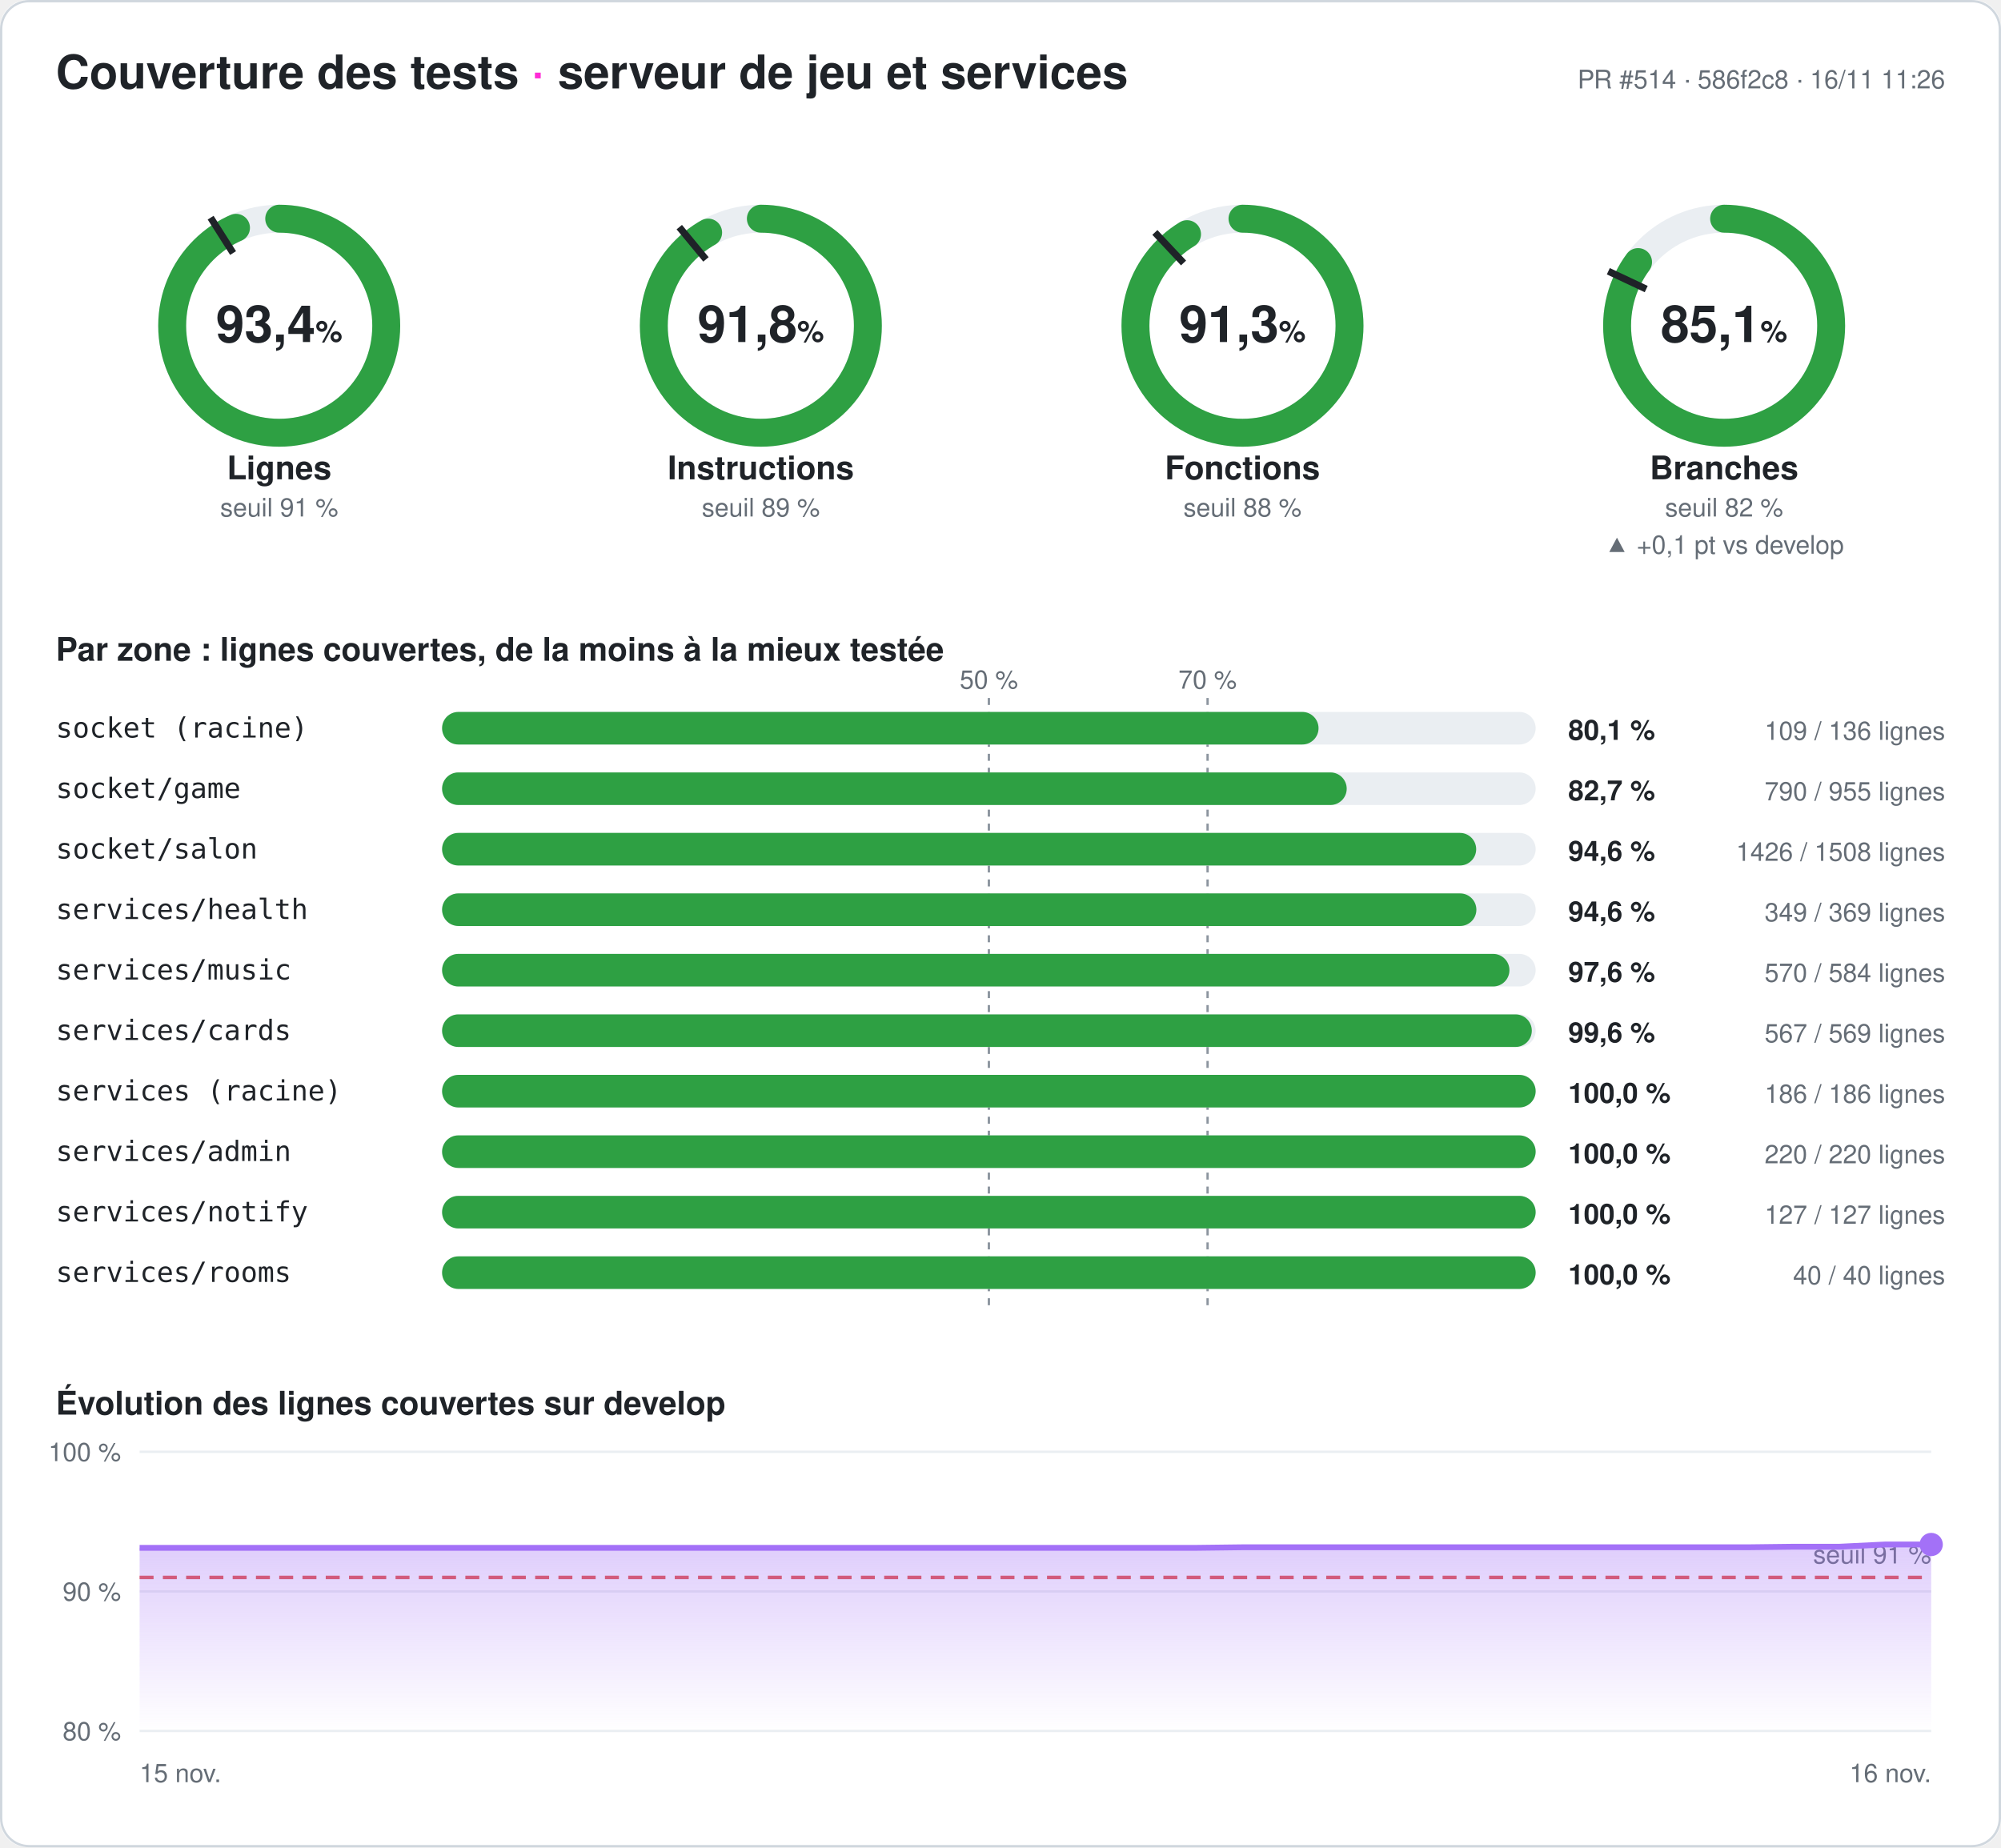
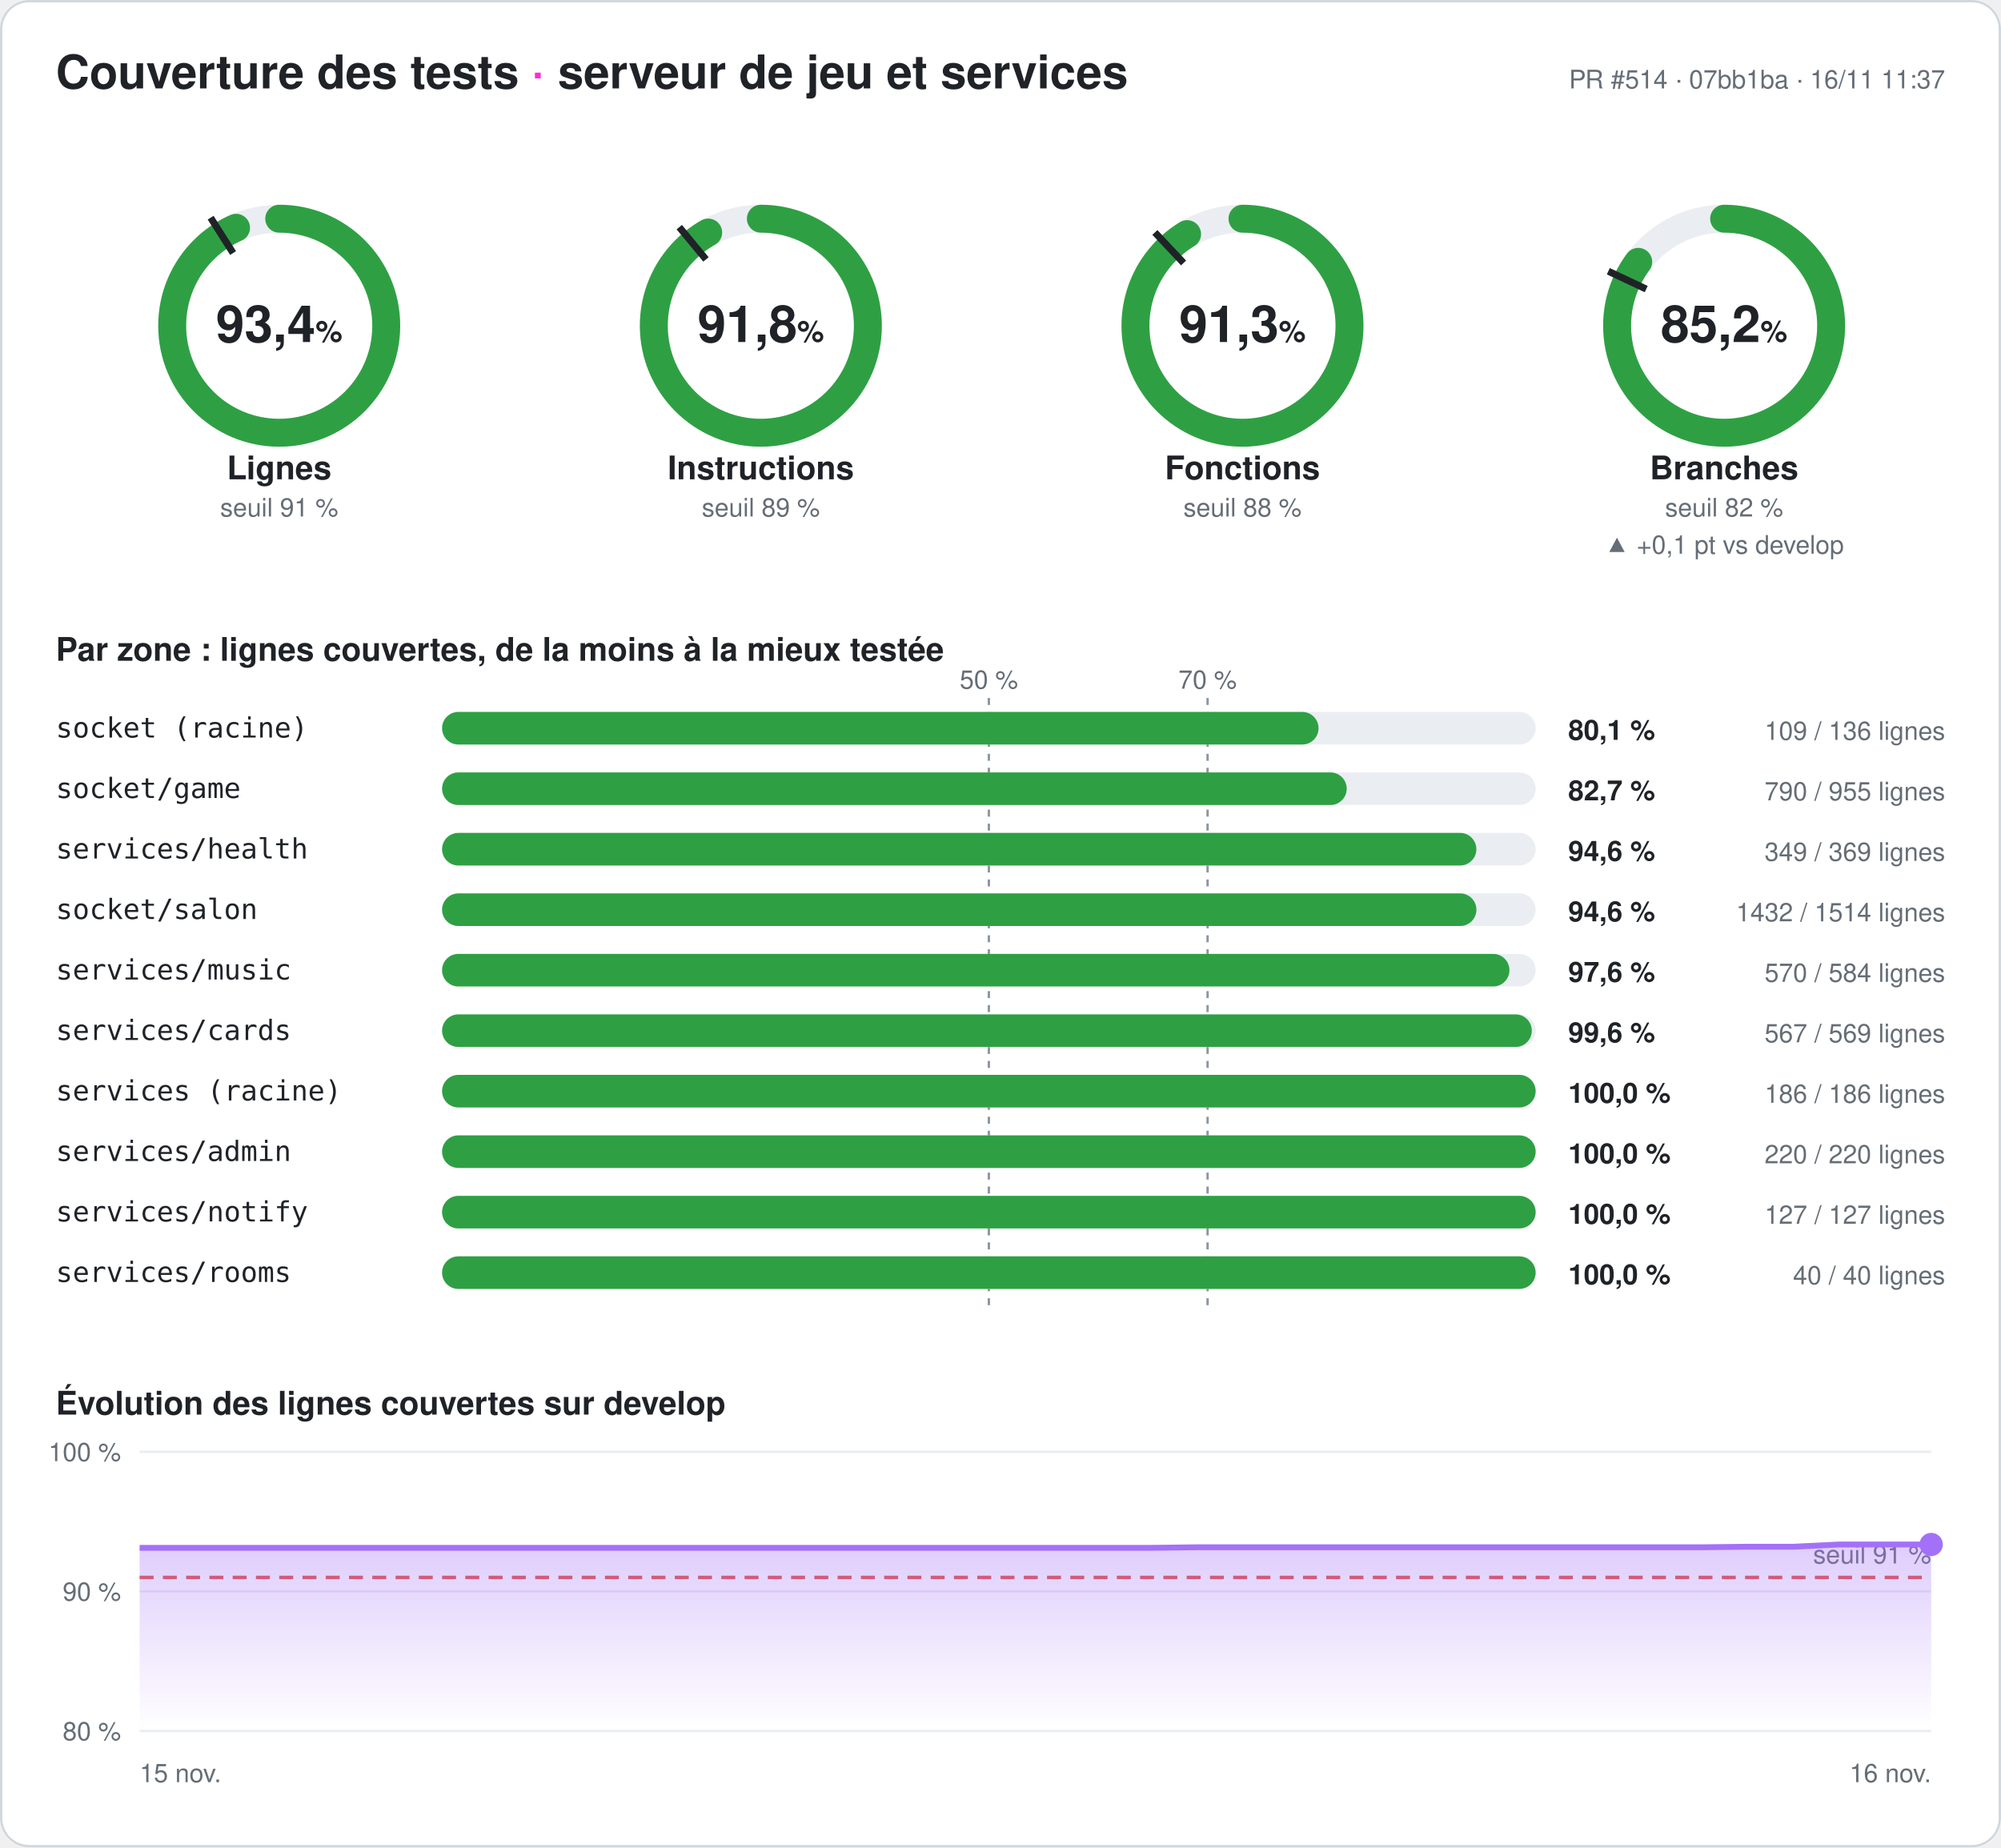
<svg xmlns="http://www.w3.org/2000/svg" width="860" height="794" viewBox="0 0 860 794" font-family="-apple-system,Segoe UI,Helvetica,Arial,sans-serif" role="img" aria-label="Couverture des tests du serveur : 93,4 % des lignes">
  <style>
.fond{fill:#ffffff}.titre{fill:#1f2328;font-size:20px;font-weight:700}.titre2{fill:#1f2328;font-size:14px;font-weight:600}
.valeur{fill:#1f2328;font-size:22px;font-weight:700}.unite{font-size:13px;font-weight:600}.nom{fill:#1f2328;font-size:14px;font-weight:600}
.petit{fill:#656d76;font-size:11px}.zone{fill:#1f2328;font-size:12px;font-family:ui-monospace,Consolas,monospace}
.chiffre{fill:#1f2328;font-size:12px;font-weight:700}.piste{stroke:#eaeef2}.piste-plein{fill:#eaeef2}.trait{stroke:#1f2328}
.repere{stroke:#8c959f;stroke-dasharray:3 3}.grille{stroke:#eaeef2}.bord{fill:none;stroke:#d0d7de}
@media (prefers-color-scheme: dark){.fond{fill:#0d1117}.titre,.titre2,.valeur,.nom,.zone,.chiffre{fill:#e6edf3}.petit{fill:#8d96a0}
.piste{stroke:#21262d}.piste-plein{fill:#21262d}.trait{stroke:#e6edf3}.repere{stroke:#6e7681}.grille{stroke:#21262d}.bord{stroke:#30363d}}
</style>
  <defs>
    <linearGradient id="degrade" x1="0" y1="0" x2="0" y2="1">
      <stop offset="0" stop-color="#a371f7" stop-opacity=".35" />
      <stop offset="1" stop-color="#a371f7" stop-opacity="0" />
    </linearGradient>
  </defs>
  <rect width="860" height="794" rx="12" class="fond" />
  <rect x=".5" y=".5" width="859" height="793" rx="12" class="bord" />
  <text x="24" y="38" class="titre">Couverture des tests <tspan fill="#ff2bd6">·</tspan> serveur de jeu et services</text>
-   <text x="836" y="38" class="petit" text-anchor="end">PR #514 · 586f2c8 · 16/11 11:26</text>
+   <text x="836" y="38" class="petit" text-anchor="end">PR #514 · 07bb1ba · 16/11 11:37</text>
  <g>
    <circle cx="120" cy="140" r="46" class="piste" stroke-width="12" fill="none" />
-     <circle cx="120" cy="140" r="46" stroke="#2ea043" stroke-width="12" fill="none" stroke-linecap="round" stroke-dasharray="269.922 289.027" transform="rotate(-90 120 140)" />
+     <circle cx="120" cy="140" r="46" stroke="#2ea043" stroke-width="12" fill="none" stroke-linecap="round" stroke-dasharray="269.951 289.027" transform="rotate(-90 120 140)" />
    <polyline points="100.174,108.76 90.53,93.562" class="trait" stroke-width="3" />
    <text x="120" y="147" class="valeur" text-anchor="middle">93,4<tspan class="unite"> %</tspan>
    </text>
    <text x="120" y="206" class="nom" text-anchor="middle">Lignes</text>
    <text x="120" y="222" class="petit" text-anchor="middle">seuil 91 %</text>
  </g>
  <g>
    <circle cx="327" cy="140" r="46" class="piste" stroke-width="12" fill="none" />
-     <circle cx="327" cy="140" r="46" stroke="#2ea043" stroke-width="12" fill="none" stroke-linecap="round" stroke-dasharray="265.355 289.027" transform="rotate(-90 327 140)" />
+     <circle cx="327" cy="140" r="46" stroke="#2ea043" stroke-width="12" fill="none" stroke-linecap="round" stroke-dasharray="265.384 289.027" transform="rotate(-90 327 140)" />
    <polyline points="303.415,111.491 291.942,97.622" class="trait" stroke-width="3" />
    <text x="327" y="147" class="valeur" text-anchor="middle">91,8<tspan class="unite"> %</tspan>
    </text>
    <text x="327" y="206" class="nom" text-anchor="middle">Instructions</text>
    <text x="327" y="222" class="petit" text-anchor="middle">seuil 89 %</text>
  </g>
  <g>
    <circle cx="534" cy="140" r="46" class="piste" stroke-width="12" fill="none" />
-     <circle cx="534" cy="140" r="46" stroke="#2ea043" stroke-width="12" fill="none" stroke-linecap="round" stroke-dasharray="263.997 289.027" transform="rotate(-90 534 140)" />
+     <circle cx="534" cy="140" r="46" stroke="#2ea043" stroke-width="12" fill="none" stroke-linecap="round" stroke-dasharray="264.026 289.027" transform="rotate(-90 534 140)" />
    <polyline points="508.672,113.028 496.35,99.907" class="trait" stroke-width="3" />
    <text x="534" y="147" class="valeur" text-anchor="middle">91,3<tspan class="unite"> %</tspan>
    </text>
    <text x="534" y="206" class="nom" text-anchor="middle">Fonctions</text>
    <text x="534" y="222" class="petit" text-anchor="middle">seuil 88 %</text>
  </g>
  <g>
    <circle cx="741" cy="140" r="46" class="piste" stroke-width="12" fill="none" />
-     <circle cx="741" cy="140" r="46" stroke="#2ea043" stroke-width="12" fill="none" stroke-linecap="round" stroke-dasharray="246.077 289.027" transform="rotate(-90 741 140)" />
+     <circle cx="741" cy="140" r="46" stroke="#2ea043" stroke-width="12" fill="none" stroke-linecap="round" stroke-dasharray="246.193 289.027" transform="rotate(-90 741 140)" />
    <polyline points="707.521,124.246 691.235,116.582" class="trait" stroke-width="3" />
-     <text x="741" y="147" class="valeur" text-anchor="middle">85,1<tspan class="unite"> %</tspan>
+     <text x="741" y="147" class="valeur" text-anchor="middle">85,2<tspan class="unite"> %</tspan>
    </text>
    <text x="741" y="206" class="nom" text-anchor="middle">Branches</text>
    <text x="741" y="222" class="petit" text-anchor="middle">seuil 82 %</text>
    <text x="741" y="238" class="petit" fill="#2ea043" text-anchor="middle">▲ +0,1 pt vs develop</text>
  </g>
  <text x="24" y="284" class="titre2">Par zone : lignes couvertes, de la moins à la mieux testée</text>
  <line x1="425" x2="425" y1="300" y2="564" class="repere" />
  <text x="425" y="296" class="petit" text-anchor="middle">50 %</text>
  <line x1="519" x2="519" y1="300" y2="564" class="repere" />
  <text x="519" y="296" class="petit" text-anchor="middle">70 %</text>
  <text x="24" y="317" class="zone">socket (racine)</text>
  <rect x="190" y="306" width="470" height="14" rx="7" class="piste-plein" />
  <rect x="190" y="306" width="376.691" height="14" rx="7" fill="#2ea043" />
  <text x="674" y="318" class="chiffre">80,1 %</text>
  <text x="836" y="318" class="petit" text-anchor="end">109 / 136 lignes</text>
  <text x="24" y="343" class="zone">socket/game</text>
  <rect x="190" y="332" width="470" height="14" rx="7" class="piste-plein" />
  <rect x="190" y="332" width="388.796" height="14" rx="7" fill="#2ea043" />
  <text x="674" y="344" class="chiffre">82,7 %</text>
  <text x="836" y="344" class="petit" text-anchor="end">790 / 955 lignes</text>
-   <text x="24" y="369" class="zone">socket/salon</text>
+   <text x="24" y="369" class="zone">services/health</text>
  <rect x="190" y="358" width="470" height="14" rx="7" class="piste-plein" />
-   <rect x="190" y="358" width="444.443" height="14" rx="7" fill="#2ea043" />
+   <rect x="190" y="358" width="444.526" height="14" rx="7" fill="#2ea043" />
  <text x="674" y="370" class="chiffre">94,6 %</text>
-   <text x="836" y="370" class="petit" text-anchor="end">1426 / 1508 lignes</text>
-   <text x="24" y="395" class="zone">services/health</text>
+   <text x="836" y="370" class="petit" text-anchor="end">349 / 369 lignes</text>
+   <text x="24" y="395" class="zone">socket/salon</text>
  <rect x="190" y="384" width="470" height="14" rx="7" class="piste-plein" />
-   <rect x="190" y="384" width="444.526" height="14" rx="7" fill="#2ea043" />
+   <rect x="190" y="384" width="444.544" height="14" rx="7" fill="#2ea043" />
  <text x="674" y="396" class="chiffre">94,6 %</text>
-   <text x="836" y="396" class="petit" text-anchor="end">349 / 369 lignes</text>
+   <text x="836" y="396" class="petit" text-anchor="end">1432 / 1514 lignes</text>
  <text x="24" y="421" class="zone">services/music</text>
  <rect x="190" y="410" width="470" height="14" rx="7" class="piste-plein" />
  <rect x="190" y="410" width="458.733" height="14" rx="7" fill="#2ea043" />
  <text x="674" y="422" class="chiffre">97,6 %</text>
  <text x="836" y="422" class="petit" text-anchor="end">570 / 584 lignes</text>
  <text x="24" y="447" class="zone">services/cards</text>
  <rect x="190" y="436" width="470" height="14" rx="7" class="piste-plein" />
  <rect x="190" y="436" width="468.348" height="14" rx="7" fill="#2ea043" />
  <text x="674" y="448" class="chiffre">99,6 %</text>
  <text x="836" y="448" class="petit" text-anchor="end">567 / 569 lignes</text>
  <text x="24" y="473" class="zone">services (racine)</text>
  <rect x="190" y="462" width="470" height="14" rx="7" class="piste-plein" />
  <rect x="190" y="462" width="470" height="14" rx="7" fill="#2ea043" />
  <text x="674" y="474" class="chiffre">100,0 %</text>
  <text x="836" y="474" class="petit" text-anchor="end">186 / 186 lignes</text>
  <text x="24" y="499" class="zone">services/admin</text>
  <rect x="190" y="488" width="470" height="14" rx="7" class="piste-plein" />
  <rect x="190" y="488" width="470" height="14" rx="7" fill="#2ea043" />
  <text x="674" y="500" class="chiffre">100,0 %</text>
  <text x="836" y="500" class="petit" text-anchor="end">220 / 220 lignes</text>
  <text x="24" y="525" class="zone">services/notify</text>
  <rect x="190" y="514" width="470" height="14" rx="7" class="piste-plein" />
  <rect x="190" y="514" width="470" height="14" rx="7" fill="#2ea043" />
  <text x="674" y="526" class="chiffre">100,0 %</text>
  <text x="836" y="526" class="petit" text-anchor="end">127 / 127 lignes</text>
  <text x="24" y="551" class="zone">services/rooms</text>
  <rect x="190" y="540" width="470" height="14" rx="7" class="piste-plein" />
  <rect x="190" y="540" width="470" height="14" rx="7" fill="#2ea043" />
  <text x="674" y="552" class="chiffre">100,0 %</text>
  <text x="836" y="552" class="petit" text-anchor="end">40 / 40 lignes</text>
  <text x="24" y="608" class="titre2">Évolution des lignes couvertes sur develop</text>
  <line x1="60" x2="830" y1="744" y2="744" class="grille" />
  <text x="52" y="748" class="petit" text-anchor="end">80 %</text>
  <line x1="60" x2="830" y1="684" y2="684" class="grille" />
  <text x="52" y="688" class="petit" text-anchor="end">90 %</text>
  <line x1="60" x2="830" y1="624" y2="624" class="grille" />
  <text x="52" y="628" class="petit" text-anchor="end">100 %</text>
  <line x1="60" x2="830" y1="678" y2="678" stroke="#e5534b" stroke-dasharray="6 4" stroke-width="1.5" />
  <text x="830" y="672" class="petit" fill="#e5534b" text-anchor="end">seuil 91 %</text>
-   <polygon points="60,744 60,665.28 79.744,665.28 99.487,665.28 119.231,665.28 138.974,665.28 158.718,665.28 178.462,665.28 198.205,665.28 217.949,665.28 237.692,665.28 257.436,665.28 277.179,665.28 296.923,665.28 316.667,665.28 336.41,665.28 356.154,665.28 375.897,665.28 395.641,665.28 415.385,665.28 435.128,665.28 454.872,665.28 474.615,665.28 494.359,665.28 514.103,665.28 533.846,665.04 553.59,665.04 573.333,665.04 593.077,665.04 612.821,665.04 632.564,665.04 652.308,665.04 672.051,665.04 691.795,665.04 711.538,665.04 731.282,665.04 751.026,665.04 770.769,664.8 790.513,664.8 810.256,663.84 830,663.84 830,744" fill="url(#degrade)" />
-   <polyline points="60,665.28 79.744,665.28 99.487,665.28 119.231,665.28 138.974,665.28 158.718,665.28 178.462,665.28 198.205,665.28 217.949,665.28 237.692,665.28 257.436,665.28 277.179,665.28 296.923,665.28 316.667,665.28 336.41,665.28 356.154,665.28 375.897,665.28 395.641,665.28 415.385,665.28 435.128,665.28 454.872,665.28 474.615,665.28 494.359,665.28 514.103,665.28 533.846,665.04 553.59,665.04 573.333,665.04 593.077,665.04 612.821,665.04 632.564,665.04 652.308,665.04 672.051,665.04 691.795,665.04 711.538,665.04 731.282,665.04 751.026,665.04 770.769,664.8 790.513,664.8 810.256,663.84 830,663.84" fill="none" stroke="#a371f7" stroke-width="2.5" stroke-linejoin="round" />
+   <polygon points="60,744 60,665.28 79.744,665.28 99.487,665.28 119.231,665.28 138.974,665.28 158.718,665.28 178.462,665.28 198.205,665.28 217.949,665.28 237.692,665.28 257.436,665.28 277.179,665.28 296.923,665.28 316.667,665.28 336.41,665.28 356.154,665.28 375.897,665.28 395.641,665.28 415.385,665.28 435.128,665.28 454.872,665.28 474.615,665.28 494.359,665.28 514.103,665.04 533.846,665.04 553.59,665.04 573.333,665.04 593.077,665.04 612.821,665.04 632.564,665.04 652.308,665.04 672.051,665.04 691.795,665.04 711.538,665.04 731.282,665.04 751.026,664.8 770.769,664.8 790.513,663.84 810.256,663.84 830,663.84 830,744" fill="url(#degrade)" />
+   <polyline points="60,665.28 79.744,665.28 99.487,665.28 119.231,665.28 138.974,665.28 158.718,665.28 178.462,665.28 198.205,665.28 217.949,665.28 237.692,665.28 257.436,665.28 277.179,665.28 296.923,665.28 316.667,665.28 336.41,665.28 356.154,665.28 375.897,665.28 395.641,665.28 415.385,665.28 435.128,665.28 454.872,665.28 474.615,665.28 494.359,665.28 514.103,665.04 533.846,665.04 553.59,665.04 573.333,665.04 593.077,665.04 612.821,665.04 632.564,665.04 652.308,665.04 672.051,665.04 691.795,665.04 711.538,665.04 731.282,665.04 751.026,664.8 770.769,664.8 790.513,663.84 810.256,663.84 830,663.84" fill="none" stroke="#a371f7" stroke-width="2.5" stroke-linejoin="round" />
  <circle cx="830" cy="663.84" r="5" fill="#a371f7" />
  <text x="60" y="766" class="petit">15 nov.</text>
  <text x="830" y="766" class="petit" text-anchor="end">16 nov.</text>
</svg>
